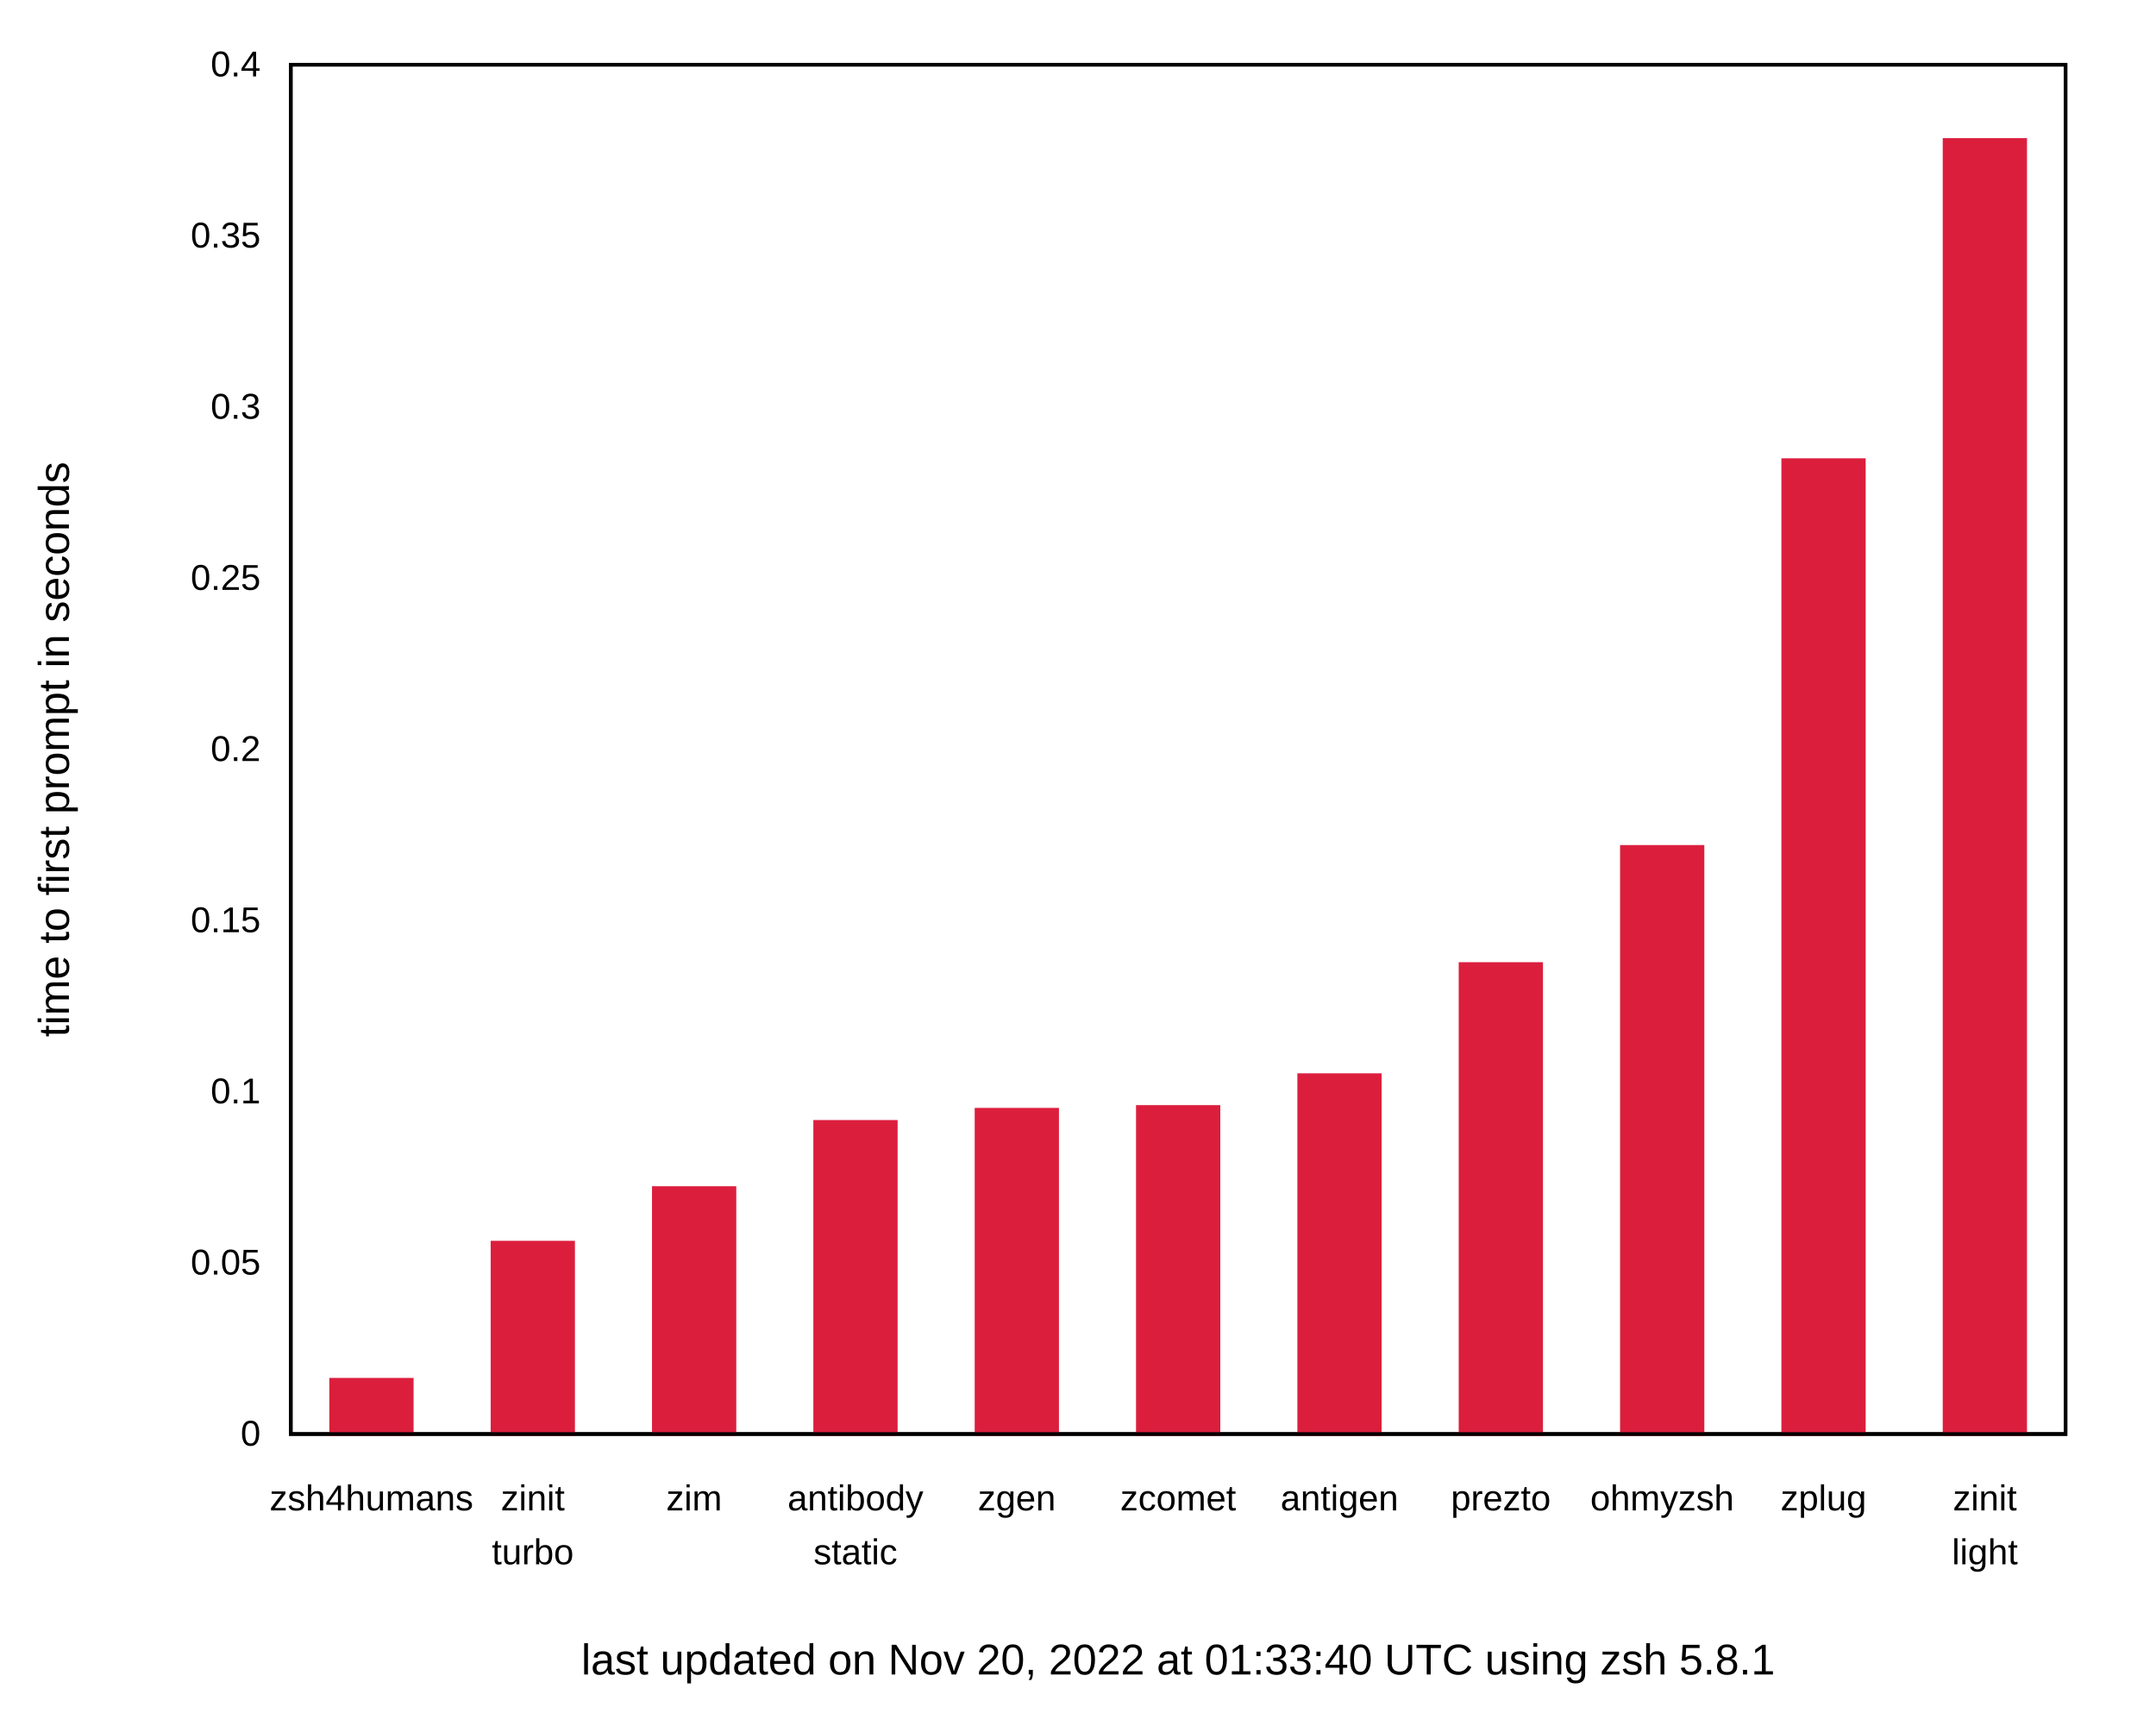
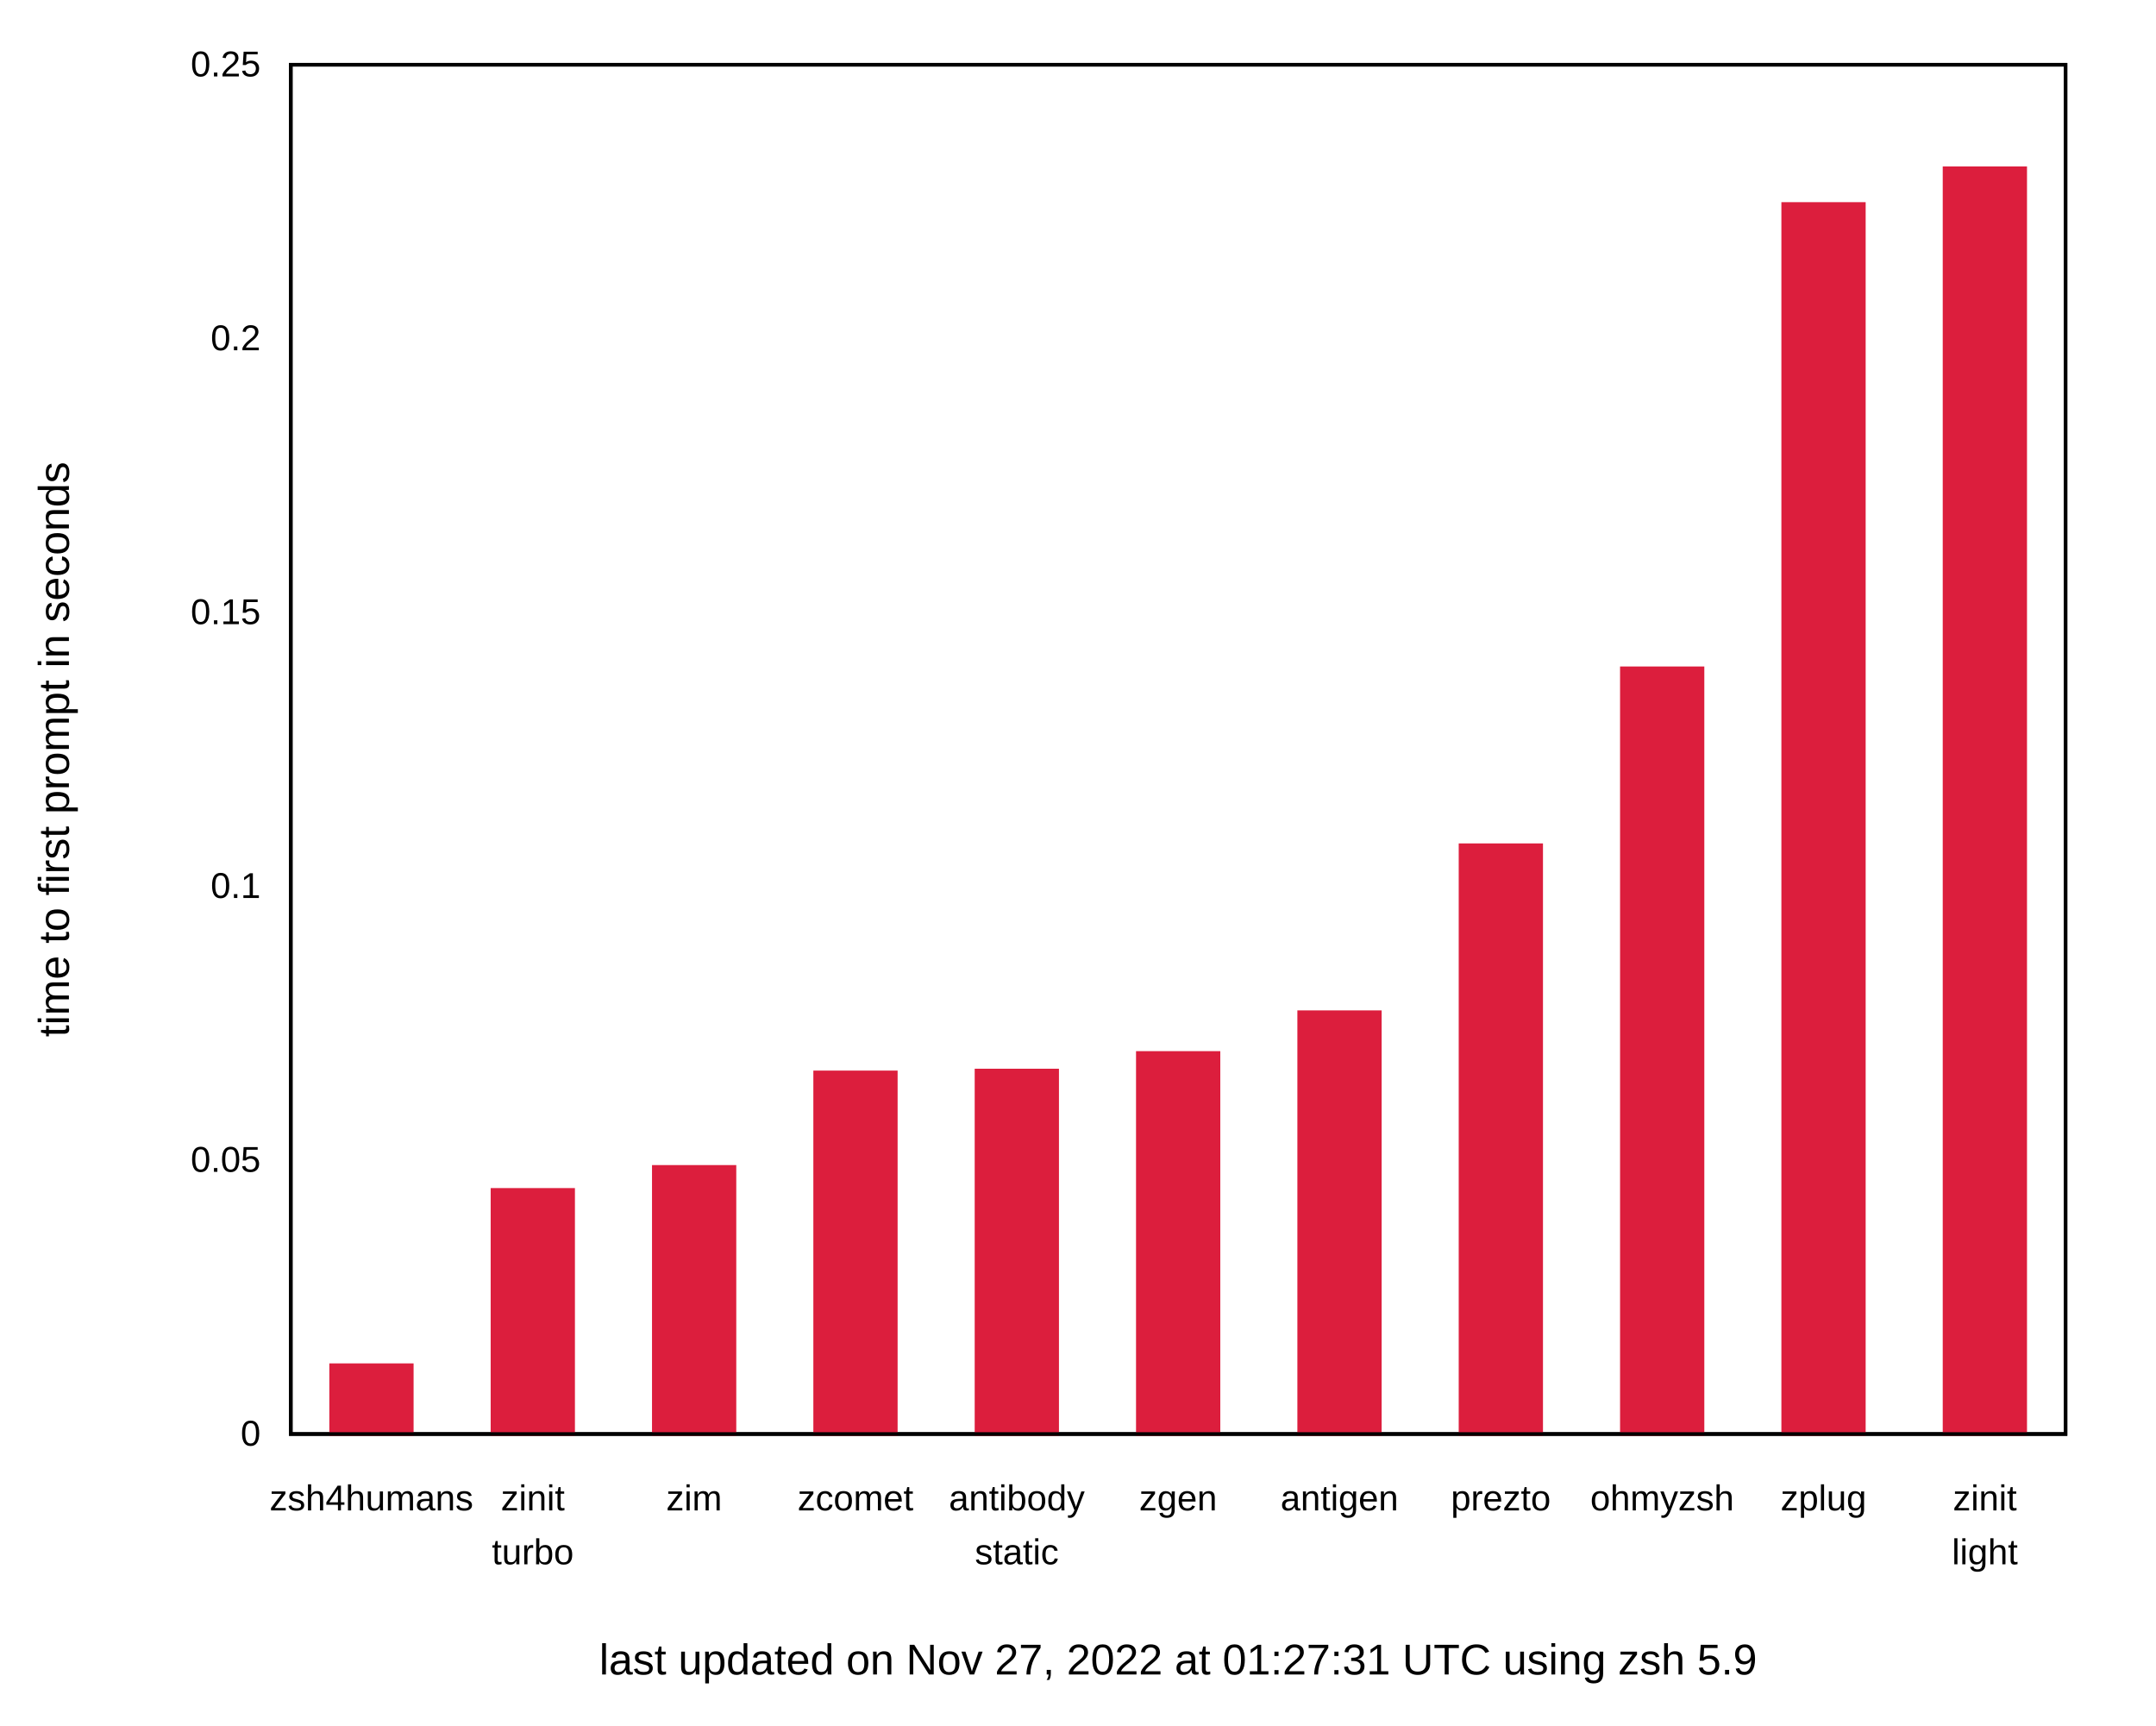
<svg xmlns="http://www.w3.org/2000/svg" xmlns:xlink="http://www.w3.org/1999/xlink" width="600" height="480" viewBox="0 0 600 480">
  <g id="gnuplot_canvas">
    <rect x="0" y="0" width="600" height="480" fill="none" />
    <defs>
      <circle id="gpDot" r="0.5" stroke-width="0.5" stroke="currentColor" />
      <path id="gpPt0" stroke-width="0.222" stroke="currentColor" d="M-1,0 h2 M0,-1 v2" />
      <path id="gpPt1" stroke-width="0.222" stroke="currentColor" d="M-1,-1 L1,1 M1,-1 L-1,1" />
      <path id="gpPt2" stroke-width="0.222" stroke="currentColor" d="M-1,0 L1,0 M0,-1 L0,1 M-1,-1 L1,1 M-1,1 L1,-1" />
      <rect id="gpPt3" stroke-width="0.222" stroke="currentColor" x="-1" y="-1" width="2" height="2" />
      <rect id="gpPt4" stroke-width="0.222" stroke="currentColor" fill="currentColor" x="-1" y="-1" width="2" height="2" />
      <circle id="gpPt5" stroke-width="0.222" stroke="currentColor" cx="0" cy="0" r="1" />
      <use xlink:href="#gpPt5" id="gpPt6" fill="currentColor" stroke="none" />
      <path id="gpPt7" stroke-width="0.222" stroke="currentColor" d="M0,-1.33 L-1.33,0.67 L1.33,0.67 z" />
      <use xlink:href="#gpPt7" id="gpPt8" fill="currentColor" stroke="none" />
      <use xlink:href="#gpPt7" id="gpPt9" stroke="currentColor" transform="rotate(180)" />
      <use xlink:href="#gpPt9" id="gpPt10" fill="currentColor" stroke="none" />
      <use xlink:href="#gpPt3" id="gpPt11" stroke="currentColor" transform="rotate(45)" />
      <use xlink:href="#gpPt11" id="gpPt12" fill="currentColor" stroke="none" />
      <path id="gpPt13" stroke-width="0.222" stroke="currentColor" d="M0,1.330 L1.265,0.411 L0.782,-1.067 L-0.782,-1.076 L-1.265,0.411 z" />
      <use xlink:href="#gpPt13" id="gpPt14" fill="currentColor" stroke="none" />
      <filter id="textbox" filterUnits="objectBoundingBox" x="0" y="0" height="1" width="1">
        <feFlood flood-color="white" flood-opacity="1" result="bgnd" />
        <feComposite in="SourceGraphic" in2="bgnd" operator="atop" />
      </filter>
      <filter id="greybox" filterUnits="objectBoundingBox" x="0" y="0" height="1" width="1">
        <feFlood flood-color="lightgrey" flood-opacity="1" result="grey" />
        <feComposite in="SourceGraphic" in2="grey" operator="atop" />
      </filter>
    </defs>
    <g fill="none" color="white" stroke="currentColor" stroke-width="1.00" stroke-linecap="butt" stroke-linejoin="miter">
</g>
    <g fill="none" color="black" stroke="currentColor" stroke-width="1.00" stroke-linecap="butt" stroke-linejoin="miter">
      <g stroke="none" shape-rendering="crispEdges">
        <polygon fill="rgb(255, 255, 255)" points="0.00,480.00 599.99,480.00 599.99,0.01 0.00,0.01 " />
      </g>
    </g>
    <g fill="none" color="black" stroke="currentColor" stroke-width="1.00" stroke-linecap="butt" stroke-linejoin="miter">
      <path stroke="black" d="M80.92,399.00 M574.82,399.00  " />
      <g transform="translate(72.53,402.25)" stroke="none" fill="black" font-family="Arial" font-size="10.00" text-anchor="end">
        <text>
          <tspan font-family="Arial"> 0</tspan>
        </text>
      </g>
    </g>
    <g fill="none" color="black" stroke="currentColor" stroke-width="1.00" stroke-linecap="butt" stroke-linejoin="miter">
-       <path stroke="black" d="M80.92,351.38 M574.82,351.38  " />
-       <g transform="translate(72.53,354.63)" stroke="none" fill="black" font-family="Arial" font-size="10.00" text-anchor="end">
+       <path stroke="black" d="M80.92,322.80 M574.82,322.80  " />
+       <g transform="translate(72.53,326.05)" stroke="none" fill="black" font-family="Arial" font-size="10.00" text-anchor="end">
        <text>
          <tspan font-family="Arial"> 0.05</tspan>
        </text>
      </g>
    </g>
    <g fill="none" color="black" stroke="currentColor" stroke-width="1.00" stroke-linecap="butt" stroke-linejoin="miter">
-       <path stroke="black" d="M80.92,303.75 M574.82,303.75  " />
-       <g transform="translate(72.53,307.00)" stroke="none" fill="black" font-family="Arial" font-size="10.00" text-anchor="end">
+       <path stroke="black" d="M80.92,246.60 M574.82,246.60  " />
+       <g transform="translate(72.53,249.85)" stroke="none" fill="black" font-family="Arial" font-size="10.00" text-anchor="end">
        <text>
          <tspan font-family="Arial"> 0.1</tspan>
        </text>
      </g>
    </g>
    <g fill="none" color="black" stroke="currentColor" stroke-width="1.00" stroke-linecap="butt" stroke-linejoin="miter">
-       <path stroke="black" d="M80.92,256.13 M574.82,256.13  " />
-       <g transform="translate(72.53,259.38)" stroke="none" fill="black" font-family="Arial" font-size="10.00" text-anchor="end">
+       <path stroke="black" d="M80.92,170.41 M574.82,170.41  " />
+       <g transform="translate(72.53,173.66)" stroke="none" fill="black" font-family="Arial" font-size="10.00" text-anchor="end">
        <text>
          <tspan font-family="Arial"> 0.15</tspan>
        </text>
      </g>
    </g>
    <g fill="none" color="black" stroke="currentColor" stroke-width="1.00" stroke-linecap="butt" stroke-linejoin="miter">
-       <path stroke="black" d="M80.92,208.50 M574.82,208.50  " />
-       <g transform="translate(72.53,211.75)" stroke="none" fill="black" font-family="Arial" font-size="10.00" text-anchor="end">
+       <path stroke="black" d="M80.92,94.21 M574.82,94.21  " />
+       <g transform="translate(72.53,97.46)" stroke="none" fill="black" font-family="Arial" font-size="10.00" text-anchor="end">
        <text>
          <tspan font-family="Arial"> 0.2</tspan>
-         </text>
-       </g>
-     </g>
-     <g fill="none" color="black" stroke="currentColor" stroke-width="1.00" stroke-linecap="butt" stroke-linejoin="miter">
-       <path stroke="black" d="M80.92,160.88 M574.82,160.88  " />
-       <g transform="translate(72.53,164.13)" stroke="none" fill="black" font-family="Arial" font-size="10.00" text-anchor="end">
-         <text>
-           <tspan font-family="Arial"> 0.25</tspan>
-         </text>
-       </g>
-     </g>
-     <g fill="none" color="black" stroke="currentColor" stroke-width="1.00" stroke-linecap="butt" stroke-linejoin="miter">
-       <path stroke="black" d="M80.92,113.26 M574.82,113.26  " />
-       <g transform="translate(72.53,116.51)" stroke="none" fill="black" font-family="Arial" font-size="10.00" text-anchor="end">
-         <text>
-           <tspan font-family="Arial"> 0.3</tspan>
-         </text>
-       </g>
-     </g>
-     <g fill="none" color="black" stroke="currentColor" stroke-width="1.00" stroke-linecap="butt" stroke-linejoin="miter">
-       <path stroke="black" d="M80.92,65.63 M574.82,65.63  " />
-       <g transform="translate(72.53,68.88)" stroke="none" fill="black" font-family="Arial" font-size="10.00" text-anchor="end">
-         <text>
-           <tspan font-family="Arial"> 0.35</tspan>
        </text>
      </g>
    </g>
    <g fill="none" color="black" stroke="currentColor" stroke-width="1.00" stroke-linecap="butt" stroke-linejoin="miter">
      <path stroke="black" d="M80.92,18.01 M574.82,18.01  " />
      <g transform="translate(72.53,21.26)" stroke="none" fill="black" font-family="Arial" font-size="10.00" text-anchor="end">
        <text>
-           <tspan font-family="Arial"> 0.4</tspan>
+           <tspan font-family="Arial"> 0.25</tspan>
        </text>
      </g>
    </g>
    <g fill="none" color="black" stroke="currentColor" stroke-width="1.00" stroke-linecap="butt" stroke-linejoin="miter">
      <path stroke="black" d="M103.37,399.00 M103.37,18.01  " />
      <g transform="translate(103.37,420.25)" stroke="none" fill="black" font-family="Arial" font-size="10.00" text-anchor="middle">
        <text>
          <tspan font-family="Arial">zsh4humans</tspan>
        </text>
      </g>
    </g>
    <g fill="none" color="black" stroke="currentColor" stroke-width="1.00" stroke-linecap="butt" stroke-linejoin="miter">
      <path stroke="black" d="M148.27,399.00 M148.27,18.01  " />
      <g transform="translate(148.27,420.25)" stroke="none" fill="black" font-family="Arial" font-size="10.00" text-anchor="middle">
        <text>
          <tspan font-family="Arial">zinit</tspan>
        </text>
      </g>
      <g transform="translate(148.27,435.25)" stroke="none" fill="black" font-family="Arial" font-size="10.00" text-anchor="middle">
        <text>
          <tspan font-family="Arial">turbo</tspan>
        </text>
      </g>
    </g>
    <g fill="none" color="black" stroke="currentColor" stroke-width="1.00" stroke-linecap="butt" stroke-linejoin="miter">
      <path stroke="black" d="M193.17,399.00 M193.17,18.01  " />
      <g transform="translate(193.17,420.25)" stroke="none" fill="black" font-family="Arial" font-size="10.00" text-anchor="middle">
        <text>
          <tspan font-family="Arial">zim</tspan>
        </text>
      </g>
    </g>
    <g fill="none" color="black" stroke="currentColor" stroke-width="1.00" stroke-linecap="butt" stroke-linejoin="miter">
      <path stroke="black" d="M238.07,399.00 M238.07,18.01  " />
      <g transform="translate(238.07,420.25)" stroke="none" fill="black" font-family="Arial" font-size="10.00" text-anchor="middle">
        <text>
-           <tspan font-family="Arial">antibody</tspan>
-         </text>
-       </g>
-       <g transform="translate(238.07,435.25)" stroke="none" fill="black" font-family="Arial" font-size="10.00" text-anchor="middle">
-         <text>
-           <tspan font-family="Arial">static</tspan>
+           <tspan font-family="Arial">zcomet</tspan>
        </text>
      </g>
    </g>
    <g fill="none" color="black" stroke="currentColor" stroke-width="1.00" stroke-linecap="butt" stroke-linejoin="miter">
      <path stroke="black" d="M282.97,399.00 M282.97,18.01  " />
      <g transform="translate(282.97,420.25)" stroke="none" fill="black" font-family="Arial" font-size="10.00" text-anchor="middle">
        <text>
-           <tspan font-family="Arial">zgen</tspan>
+           <tspan font-family="Arial">antibody</tspan>
+         </text>
+       </g>
+       <g transform="translate(282.97,435.25)" stroke="none" fill="black" font-family="Arial" font-size="10.00" text-anchor="middle">
+         <text>
+           <tspan font-family="Arial">static</tspan>
        </text>
      </g>
    </g>
    <g fill="none" color="black" stroke="currentColor" stroke-width="1.00" stroke-linecap="butt" stroke-linejoin="miter">
      <path stroke="black" d="M327.87,399.00 M327.87,18.01  " />
      <g transform="translate(327.87,420.25)" stroke="none" fill="black" font-family="Arial" font-size="10.00" text-anchor="middle">
        <text>
-           <tspan font-family="Arial">zcomet</tspan>
+           <tspan font-family="Arial">zgen</tspan>
        </text>
      </g>
    </g>
    <g fill="none" color="black" stroke="currentColor" stroke-width="1.00" stroke-linecap="butt" stroke-linejoin="miter">
      <path stroke="black" d="M372.77,399.00 M372.77,18.01  " />
      <g transform="translate(372.77,420.25)" stroke="none" fill="black" font-family="Arial" font-size="10.00" text-anchor="middle">
        <text>
          <tspan font-family="Arial">antigen</tspan>
        </text>
      </g>
    </g>
    <g fill="none" color="black" stroke="currentColor" stroke-width="1.00" stroke-linecap="butt" stroke-linejoin="miter">
      <path stroke="black" d="M417.67,399.00 M417.67,18.01  " />
      <g transform="translate(417.67,420.25)" stroke="none" fill="black" font-family="Arial" font-size="10.00" text-anchor="middle">
        <text>
          <tspan font-family="Arial">prezto</tspan>
        </text>
      </g>
    </g>
    <g fill="none" color="black" stroke="currentColor" stroke-width="1.00" stroke-linecap="butt" stroke-linejoin="miter">
      <path stroke="black" d="M462.57,399.00 M462.57,18.01  " />
      <g transform="translate(462.57,420.25)" stroke="none" fill="black" font-family="Arial" font-size="10.00" text-anchor="middle">
        <text>
          <tspan font-family="Arial">ohmyzsh</tspan>
        </text>
      </g>
    </g>
    <g fill="none" color="black" stroke="currentColor" stroke-width="1.00" stroke-linecap="butt" stroke-linejoin="miter">
      <path stroke="black" d="M507.47,399.00 M507.47,18.01  " />
      <g transform="translate(507.47,420.25)" stroke="none" fill="black" font-family="Arial" font-size="10.00" text-anchor="middle">
        <text>
          <tspan font-family="Arial">zplug</tspan>
        </text>
      </g>
    </g>
    <g fill="none" color="black" stroke="currentColor" stroke-width="1.00" stroke-linecap="butt" stroke-linejoin="miter">
      <path stroke="black" d="M552.37,399.00 M552.37,18.01  " />
      <g transform="translate(552.37,420.25)" stroke="none" fill="black" font-family="Arial" font-size="10.00" text-anchor="middle">
        <text>
          <tspan font-family="Arial">zinit</tspan>
        </text>
      </g>
      <g transform="translate(552.37,435.25)" stroke="none" fill="black" font-family="Arial" font-size="10.00" text-anchor="middle">
        <text>
          <tspan font-family="Arial">light</tspan>
        </text>
      </g>
    </g>
    <g fill="none" color="black" stroke="currentColor" stroke-width="1.00" stroke-linecap="butt" stroke-linejoin="miter">
</g>
    <g fill="none" color="black" stroke="currentColor" stroke-width="1.00" stroke-linecap="butt" stroke-linejoin="miter">
      <path stroke="black" d="M80.92,18.01 L80.92,399.00 L574.82,399.00 L574.82,18.01 L80.92,18.01 Z  " />
      <g transform="translate(327.87,465.90)" stroke="none" fill="black" font-family="Arial" font-size="12.00" text-anchor="middle">
        <text>
-           <tspan font-family="Arial">last updated on Nov 20, 2022 at 01:33:40 UTC using zsh 5.8.1</tspan>
+           <tspan font-family="Arial">last updated on Nov 27, 2022 at 01:27:31 UTC using zsh 5.9</tspan>
        </text>
      </g>
    </g>
    <g fill="none" color="black" stroke="currentColor" stroke-width="1.00" stroke-linecap="butt" stroke-linejoin="miter">
      <g transform="translate(19.18,208.51) rotate(270)" stroke="none" fill="black" font-family="Arial" font-size="12.00" text-anchor="middle">
        <text>
          <tspan font-family="Arial">time to first prompt in seconds</tspan>
        </text>
      </g>
    </g>
    <g fill="none" color="black" stroke="currentColor" stroke-width="1.00" stroke-linecap="butt" stroke-linejoin="miter">
</g>
    <g id="gnuplot_plot_1">
      <g fill="none" color="black" stroke="currentColor" stroke-width="1.00" stroke-linecap="butt" stroke-linejoin="miter">
        <g stroke="none" shape-rendering="crispEdges">
-           <polygon fill="rgb(220,  30,  61)" points="92.15,399.00 114.61,399.00 114.61,383.88 92.15,383.88 " />
-         </g>
-         <path stroke="rgb(220,  30,  61)" d="M92.15,399.00 L92.15,383.89 L114.60,383.89 L114.60,399.00 L92.15,399.00 Z  " />
-         <g stroke="none" shape-rendering="crispEdges">
-           <polygon fill="rgb(220,  30,  61)" points="137.05,399.00 159.51,399.00 159.51,345.73 137.05,345.73 " />
-         </g>
-         <path stroke="rgb(220,  30,  61)" d="M137.05,399.00 L137.05,345.74 L159.50,345.74 L159.50,399.00 L137.05,399.00 Z  " />
-         <g stroke="none" shape-rendering="crispEdges">
-           <polygon fill="rgb(220,  30,  61)" points="181.95,399.00 204.41,399.00 204.41,330.54 181.95,330.54 " />
-         </g>
-         <path stroke="rgb(220,  30,  61)" d="M181.95,399.00 L181.95,330.55 L204.40,330.55 L204.40,399.00 L181.95,399.00 Z  " />
-         <g stroke="none" shape-rendering="crispEdges">
-           <polygon fill="rgb(220,  30,  61)" points="226.85,399.00 249.31,399.00 249.31,312.13 226.85,312.13 " />
-         </g>
-         <path stroke="rgb(220,  30,  61)" d="M226.85,399.00 L226.85,312.14 L249.30,312.14 L249.30,399.00 L226.85,399.00 Z  " />
-         <g stroke="none" shape-rendering="crispEdges">
-           <polygon fill="rgb(220,  30,  61)" points="271.75,399.00 294.21,399.00 294.21,308.75 271.75,308.75 " />
-         </g>
-         <path stroke="rgb(220,  30,  61)" d="M271.75,399.00 L271.75,308.76 L294.20,308.76 L294.20,399.00 L271.75,399.00 Z  " />
-         <g stroke="none" shape-rendering="crispEdges">
-           <polygon fill="rgb(220,  30,  61)" points="316.65,399.00 339.11,399.00 339.11,307.98 316.65,307.98 " />
-         </g>
-         <path stroke="rgb(220,  30,  61)" d="M316.65,399.00 L316.65,307.99 L339.10,307.99 L339.10,399.00 L316.65,399.00 Z  " />
-         <g stroke="none" shape-rendering="crispEdges">
-           <polygon fill="rgb(220,  30,  61)" points="361.55,399.00 384.01,399.00 384.01,299.13 361.55,299.13 " />
-         </g>
-         <path stroke="rgb(220,  30,  61)" d="M361.55,399.00 L361.55,299.14 L384.00,299.14 L384.00,399.00 L361.55,399.00 Z  " />
-         <g stroke="none" shape-rendering="crispEdges">
-           <polygon fill="rgb(220,  30,  61)" points="406.45,399.00 428.91,399.00 428.91,268.21 406.45,268.21 " />
-         </g>
-         <path stroke="rgb(220,  30,  61)" d="M406.45,399.00 L406.45,268.22 L428.90,268.22 L428.90,399.00 L406.45,399.00 Z  " />
-         <g stroke="none" shape-rendering="crispEdges">
-           <polygon fill="rgb(220,  30,  61)" points="451.35,399.00 473.81,399.00 473.81,235.62 451.35,235.62 " />
-         </g>
-         <path stroke="rgb(220,  30,  61)" d="M451.35,399.00 L451.35,235.63 L473.80,235.63 L473.80,399.00 L451.35,399.00 Z  " />
-         <g stroke="none" shape-rendering="crispEdges">
-           <polygon fill="rgb(220,  30,  61)" points="496.25,399.00 518.71,399.00 518.71,128.01 496.25,128.01 " />
-         </g>
-         <path stroke="rgb(220,  30,  61)" d="M496.25,399.00 L496.25,128.02 L518.70,128.02 L518.70,399.00 L496.25,399.00 Z  " />
-         <g stroke="none" shape-rendering="crispEdges">
-           <polygon fill="rgb(220,  30,  61)" points="541.15,399.00 563.61,399.00 563.61,38.92 541.15,38.92 " />
-         </g>
-         <path stroke="rgb(220,  30,  61)" d="M541.15,399.00 L541.15,38.93 L563.60,38.93 L563.60,399.00 L541.15,399.00 Z  " />
+           <polygon fill="rgb(220,  30,  61)" points="92.15,399.00 114.61,399.00 114.61,379.84 92.15,379.84 " />
+         </g>
+         <path stroke="rgb(220,  30,  61)" d="M92.15,399.00 L92.15,379.85 L114.60,379.85 L114.60,399.00 L92.15,399.00 Z  " />
+         <g stroke="none" shape-rendering="crispEdges">
+           <polygon fill="rgb(220,  30,  61)" points="137.05,399.00 159.51,399.00 159.51,331.06 137.05,331.06 " />
+         </g>
+         <path stroke="rgb(220,  30,  61)" d="M137.05,399.00 L137.05,331.07 L159.50,331.07 L159.50,399.00 L137.05,399.00 Z  " />
+         <g stroke="none" shape-rendering="crispEdges">
+           <polygon fill="rgb(220,  30,  61)" points="181.95,399.00 204.41,399.00 204.41,324.66 181.95,324.66 " />
+         </g>
+         <path stroke="rgb(220,  30,  61)" d="M181.95,399.00 L181.95,324.67 L204.40,324.67 L204.40,399.00 L181.95,399.00 Z  " />
+         <g stroke="none" shape-rendering="crispEdges">
+           <polygon fill="rgb(220,  30,  61)" points="226.85,399.00 249.31,399.00 249.31,298.37 226.85,298.37 " />
+         </g>
+         <path stroke="rgb(220,  30,  61)" d="M226.85,399.00 L226.85,298.38 L249.30,298.38 L249.30,399.00 L226.85,399.00 Z  " />
+         <g stroke="none" shape-rendering="crispEdges">
+           <polygon fill="rgb(220,  30,  61)" points="271.75,399.00 294.21,399.00 294.21,297.85 271.75,297.85 " />
+         </g>
+         <path stroke="rgb(220,  30,  61)" d="M271.75,399.00 L271.75,297.86 L294.20,297.86 L294.20,399.00 L271.75,399.00 Z  " />
+         <g stroke="none" shape-rendering="crispEdges">
+           <polygon fill="rgb(220,  30,  61)" points="316.65,399.00 339.11,399.00 339.11,292.96 316.65,292.96 " />
+         </g>
+         <path stroke="rgb(220,  30,  61)" d="M316.65,399.00 L316.65,292.97 L339.10,292.97 L339.10,399.00 L316.65,399.00 Z  " />
+         <g stroke="none" shape-rendering="crispEdges">
+           <polygon fill="rgb(220,  30,  61)" points="361.55,399.00 384.01,399.00 384.01,281.62 361.55,281.62 " />
+         </g>
+         <path stroke="rgb(220,  30,  61)" d="M361.55,399.00 L361.55,281.63 L384.00,281.63 L384.00,399.00 L361.55,399.00 Z  " />
+         <g stroke="none" shape-rendering="crispEdges">
+           <polygon fill="rgb(220,  30,  61)" points="406.45,399.00 428.91,399.00 428.91,235.16 406.45,235.16 " />
+         </g>
+         <path stroke="rgb(220,  30,  61)" d="M406.45,399.00 L406.45,235.17 L428.90,235.17 L428.90,399.00 L406.45,399.00 Z  " />
+         <g stroke="none" shape-rendering="crispEdges">
+           <polygon fill="rgb(220,  30,  61)" points="451.35,399.00 473.81,399.00 473.81,185.93 451.35,185.93 " />
+         </g>
+         <path stroke="rgb(220,  30,  61)" d="M451.35,399.00 L451.35,185.94 L473.80,185.94 L473.80,399.00 L451.35,399.00 Z  " />
+         <g stroke="none" shape-rendering="crispEdges">
+           <polygon fill="rgb(220,  30,  61)" points="496.25,399.00 518.71,399.00 518.71,56.74 496.25,56.74 " />
+         </g>
+         <path stroke="rgb(220,  30,  61)" d="M496.25,399.00 L496.25,56.75 L518.70,56.75 L518.70,399.00 L496.25,399.00 Z  " />
+         <g stroke="none" shape-rendering="crispEdges">
+           <polygon fill="rgb(220,  30,  61)" points="541.15,399.00 563.61,399.00 563.61,46.80 541.15,46.80 " />
+         </g>
+         <path stroke="rgb(220,  30,  61)" d="M541.15,399.00 L541.15,46.81 L563.60,46.81 L563.60,399.00 L541.15,399.00 Z  " />
      </g>
    </g>
    <g fill="none" color="white" stroke="rgb(220,  30,  61)" stroke-width="2.00" stroke-linecap="butt" stroke-linejoin="miter">
</g>
    <g fill="none" color="black" stroke="currentColor" stroke-width="2.00" stroke-linecap="butt" stroke-linejoin="miter">
</g>
    <g fill="none" color="black" stroke="black" stroke-width="1.00" stroke-linecap="butt" stroke-linejoin="miter">
</g>
    <g fill="none" color="black" stroke="currentColor" stroke-width="1.00" stroke-linecap="butt" stroke-linejoin="miter">
      <path stroke="black" d="M80.92,18.01 L80.92,399.00 L574.82,399.00 L574.82,18.01 L80.92,18.01 Z  " />
    </g>
    <g fill="none" color="black" stroke="currentColor" stroke-width="1.00" stroke-linecap="butt" stroke-linejoin="miter">
</g>
  </g>
</svg>
